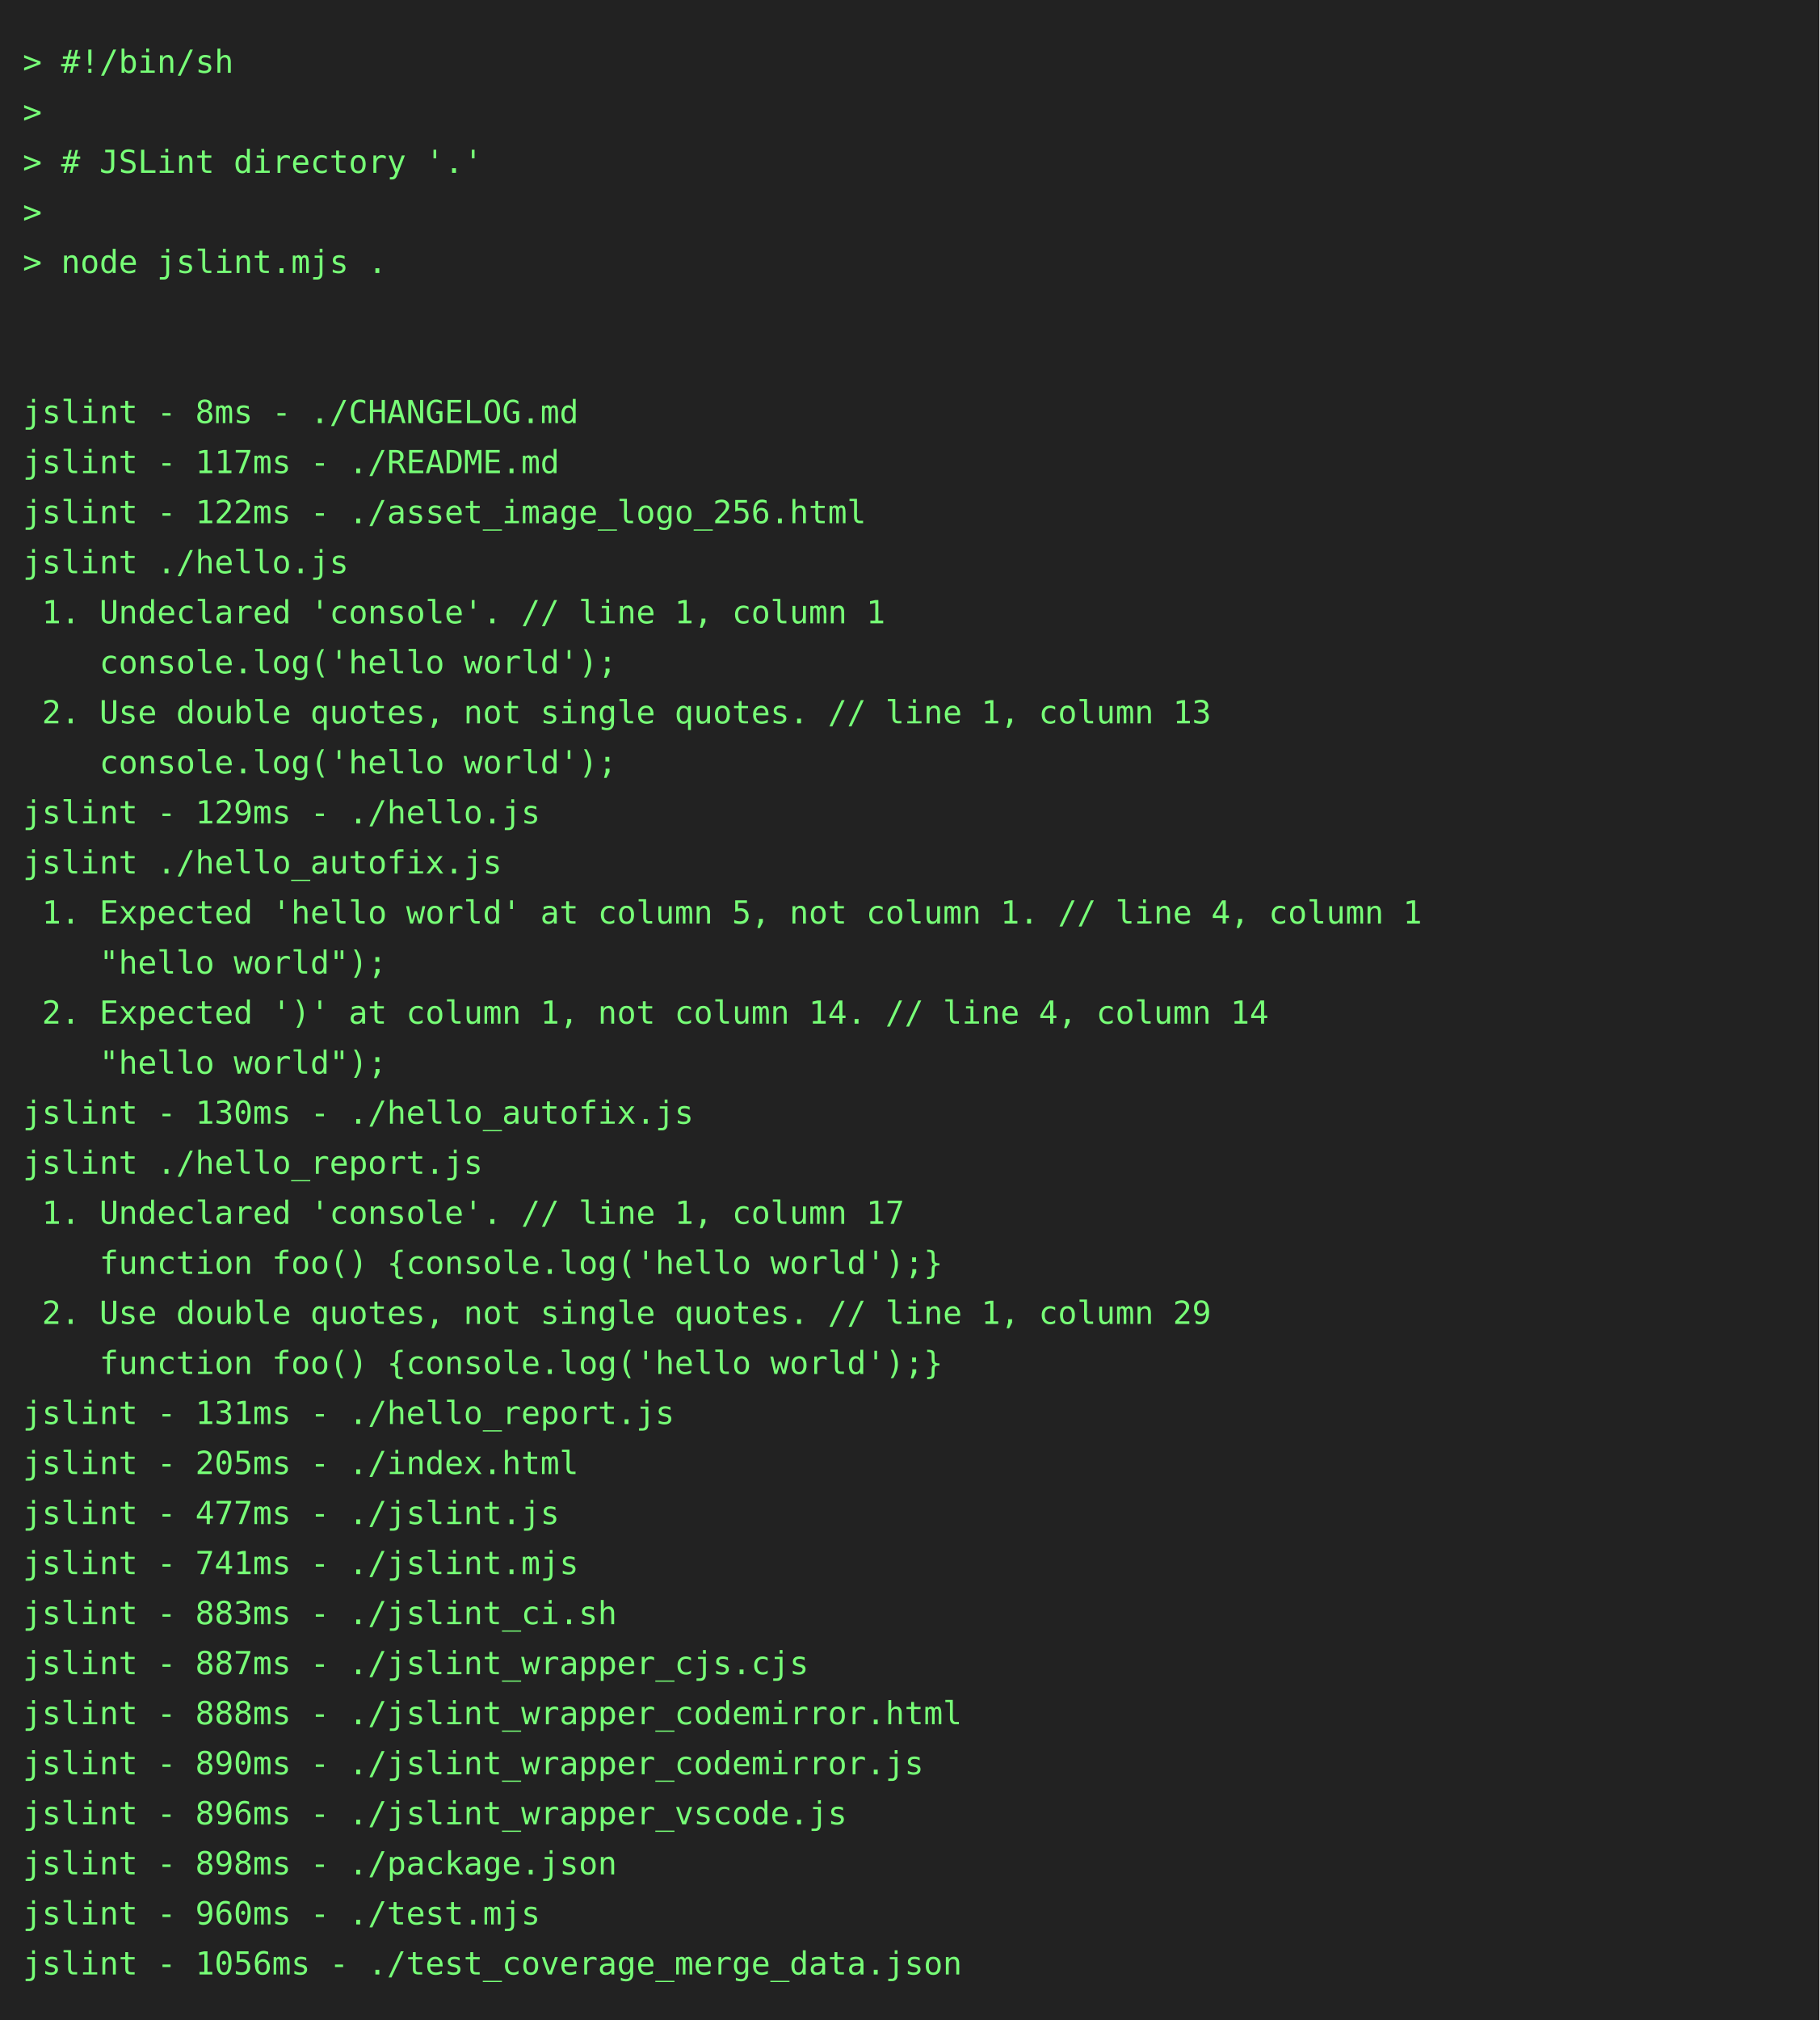
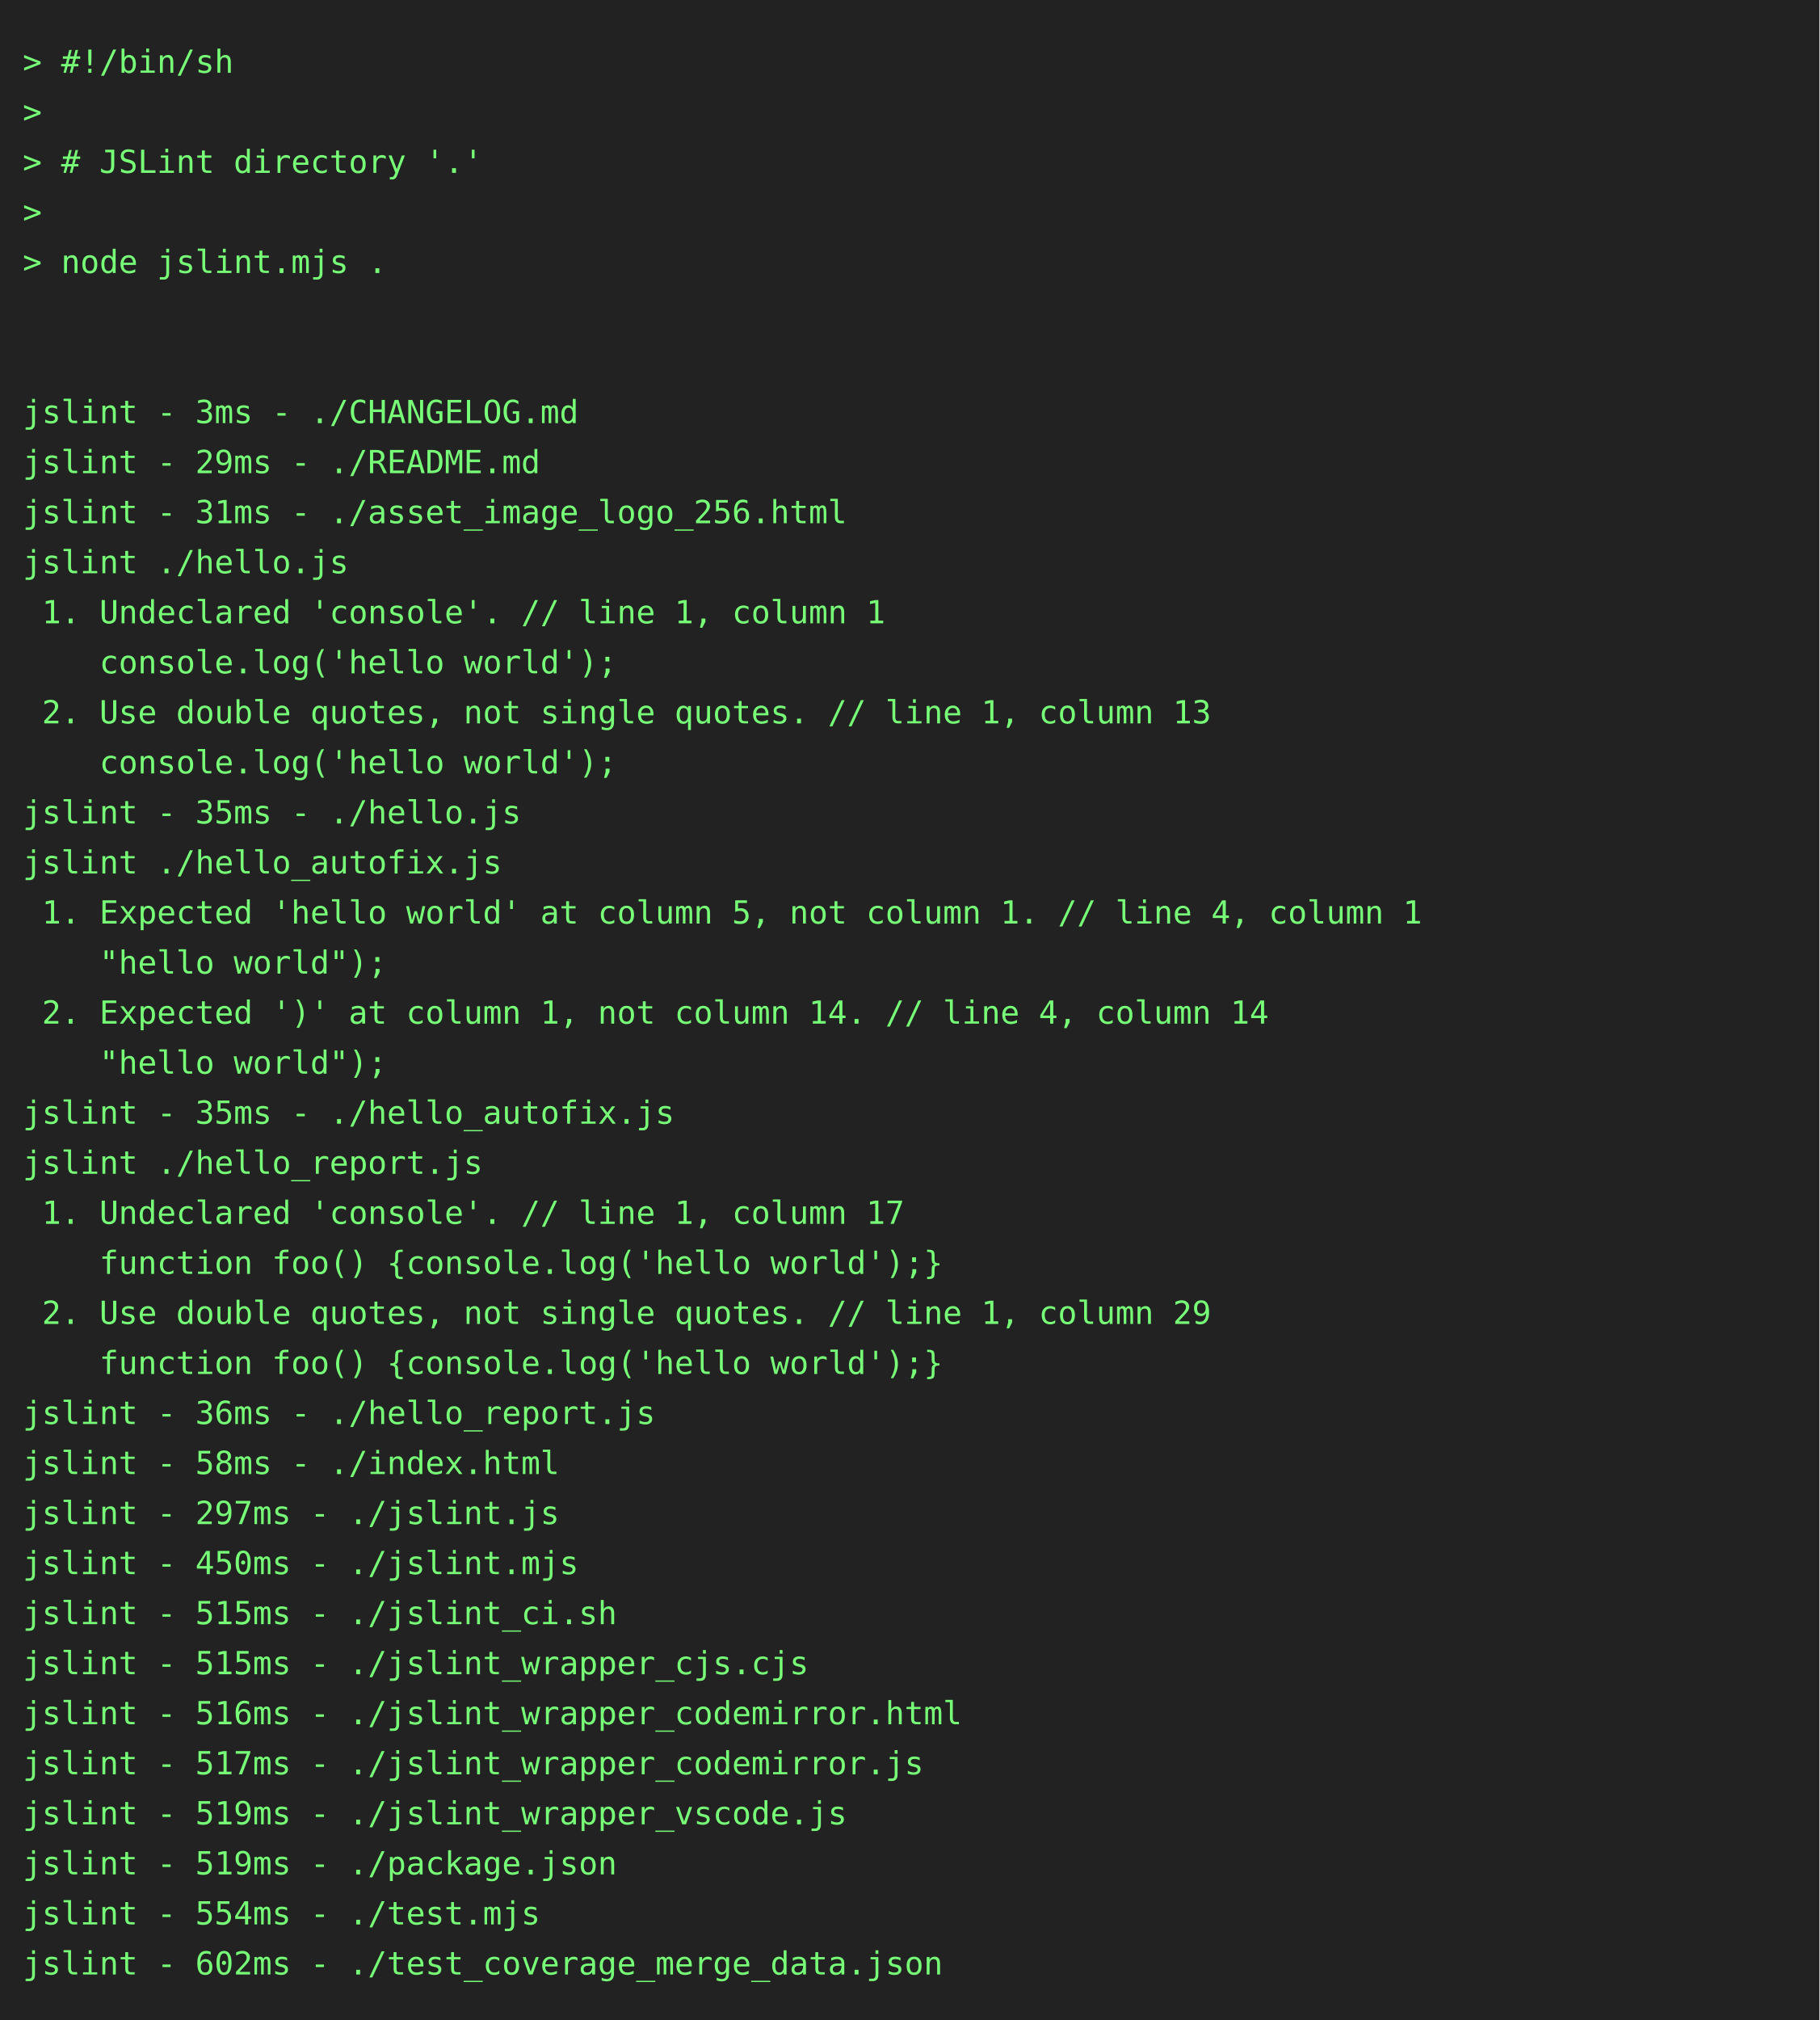
<svg xmlns="http://www.w3.org/2000/svg" height="888" width="800">
  <rect height="888" fill="#222" width="800" />
  <text fill="#7f7" font-family="consolas, menlo, monospace" font-size="14" xml:space="preserve">
    <tspan lengthAdjust="spacingAndGlyphs" textLength="768" x="10" y="32">&gt; #!/bin/sh                                                                                      </tspan>
    <tspan lengthAdjust="spacingAndGlyphs" textLength="768" x="10" y="54">&gt;                                                                                                </tspan>
    <tspan lengthAdjust="spacingAndGlyphs" textLength="768" x="10" y="76">&gt; # JSLint directory '.'                                                                         </tspan>
    <tspan lengthAdjust="spacingAndGlyphs" textLength="768" x="10" y="98">&gt;                                                                                                </tspan>
    <tspan lengthAdjust="spacingAndGlyphs" textLength="768" x="10" y="120">&gt; node jslint.mjs .                                                                              </tspan>
    <tspan lengthAdjust="spacingAndGlyphs" textLength="768" x="10" y="142">                                                                                                 </tspan>
    <tspan lengthAdjust="spacingAndGlyphs" textLength="768" x="10" y="164">                                                                                                 </tspan>
-     <tspan lengthAdjust="spacingAndGlyphs" textLength="768" x="10" y="186">jslint - 8ms - ./CHANGELOG.md                                                                    </tspan>
-     <tspan lengthAdjust="spacingAndGlyphs" textLength="768" x="10" y="208">jslint - 117ms - ./README.md                                                                     </tspan>
-     <tspan lengthAdjust="spacingAndGlyphs" textLength="768" x="10" y="230">jslint - 122ms - ./asset_image_logo_256.html                                                     </tspan>
+     <tspan lengthAdjust="spacingAndGlyphs" textLength="768" x="10" y="186">jslint - 3ms - ./CHANGELOG.md                                                                    </tspan>
+     <tspan lengthAdjust="spacingAndGlyphs" textLength="768" x="10" y="208">jslint - 29ms - ./README.md                                                                      </tspan>
+     <tspan lengthAdjust="spacingAndGlyphs" textLength="768" x="10" y="230">jslint - 31ms - ./asset_image_logo_256.html                                                      </tspan>
    <tspan lengthAdjust="spacingAndGlyphs" textLength="768" x="10" y="252">jslint ./hello.js                                                                                </tspan>
    <tspan lengthAdjust="spacingAndGlyphs" textLength="768" x="10" y="274"> 1. Undeclared 'console'. // line 1, column 1                                                    </tspan>
    <tspan lengthAdjust="spacingAndGlyphs" textLength="768" x="10" y="296">    console.log('hello world');                                                                  </tspan>
    <tspan lengthAdjust="spacingAndGlyphs" textLength="768" x="10" y="318"> 2. Use double quotes, not single quotes. // line 1, column 13                                   </tspan>
    <tspan lengthAdjust="spacingAndGlyphs" textLength="768" x="10" y="340">    console.log('hello world');                                                                  </tspan>
-     <tspan lengthAdjust="spacingAndGlyphs" textLength="768" x="10" y="362">jslint - 129ms - ./hello.js                                                                      </tspan>
+     <tspan lengthAdjust="spacingAndGlyphs" textLength="768" x="10" y="362">jslint - 35ms - ./hello.js                                                                       </tspan>
    <tspan lengthAdjust="spacingAndGlyphs" textLength="768" x="10" y="384">jslint ./hello_autofix.js                                                                        </tspan>
    <tspan lengthAdjust="spacingAndGlyphs" textLength="768" x="10" y="406"> 1. Expected 'hello world' at column 5, not column 1. // line 4, column 1                        </tspan>
    <tspan lengthAdjust="spacingAndGlyphs" textLength="768" x="10" y="428">    "hello world");                                                                              </tspan>
    <tspan lengthAdjust="spacingAndGlyphs" textLength="768" x="10" y="450"> 2. Expected ')' at column 1, not column 14. // line 4, column 14                                </tspan>
    <tspan lengthAdjust="spacingAndGlyphs" textLength="768" x="10" y="472">    "hello world");                                                                              </tspan>
-     <tspan lengthAdjust="spacingAndGlyphs" textLength="768" x="10" y="494">jslint - 130ms - ./hello_autofix.js                                                              </tspan>
+     <tspan lengthAdjust="spacingAndGlyphs" textLength="768" x="10" y="494">jslint - 35ms - ./hello_autofix.js                                                               </tspan>
    <tspan lengthAdjust="spacingAndGlyphs" textLength="768" x="10" y="516">jslint ./hello_report.js                                                                         </tspan>
    <tspan lengthAdjust="spacingAndGlyphs" textLength="768" x="10" y="538"> 1. Undeclared 'console'. // line 1, column 17                                                   </tspan>
    <tspan lengthAdjust="spacingAndGlyphs" textLength="768" x="10" y="560">    function foo() {console.log('hello world');}                                                 </tspan>
    <tspan lengthAdjust="spacingAndGlyphs" textLength="768" x="10" y="582"> 2. Use double quotes, not single quotes. // line 1, column 29                                   </tspan>
    <tspan lengthAdjust="spacingAndGlyphs" textLength="768" x="10" y="604">    function foo() {console.log('hello world');}                                                 </tspan>
-     <tspan lengthAdjust="spacingAndGlyphs" textLength="768" x="10" y="626">jslint - 131ms - ./hello_report.js                                                               </tspan>
-     <tspan lengthAdjust="spacingAndGlyphs" textLength="768" x="10" y="648">jslint - 205ms - ./index.html                                                                    </tspan>
-     <tspan lengthAdjust="spacingAndGlyphs" textLength="768" x="10" y="670">jslint - 477ms - ./jslint.js                                                                     </tspan>
-     <tspan lengthAdjust="spacingAndGlyphs" textLength="768" x="10" y="692">jslint - 741ms - ./jslint.mjs                                                                    </tspan>
-     <tspan lengthAdjust="spacingAndGlyphs" textLength="768" x="10" y="714">jslint - 883ms - ./jslint_ci.sh                                                                  </tspan>
-     <tspan lengthAdjust="spacingAndGlyphs" textLength="768" x="10" y="736">jslint - 887ms - ./jslint_wrapper_cjs.cjs                                                        </tspan>
-     <tspan lengthAdjust="spacingAndGlyphs" textLength="768" x="10" y="758">jslint - 888ms - ./jslint_wrapper_codemirror.html                                                </tspan>
-     <tspan lengthAdjust="spacingAndGlyphs" textLength="768" x="10" y="780">jslint - 890ms - ./jslint_wrapper_codemirror.js                                                  </tspan>
-     <tspan lengthAdjust="spacingAndGlyphs" textLength="768" x="10" y="802">jslint - 896ms - ./jslint_wrapper_vscode.js                                                      </tspan>
-     <tspan lengthAdjust="spacingAndGlyphs" textLength="768" x="10" y="824">jslint - 898ms - ./package.json                                                                  </tspan>
-     <tspan lengthAdjust="spacingAndGlyphs" textLength="768" x="10" y="846">jslint - 960ms - ./test.mjs                                                                      </tspan>
-     <tspan lengthAdjust="spacingAndGlyphs" textLength="768" x="10" y="868">jslint - 1056ms - ./test_coverage_merge_data.json                                                </tspan>
+     <tspan lengthAdjust="spacingAndGlyphs" textLength="768" x="10" y="626">jslint - 36ms - ./hello_report.js                                                                </tspan>
+     <tspan lengthAdjust="spacingAndGlyphs" textLength="768" x="10" y="648">jslint - 58ms - ./index.html                                                                     </tspan>
+     <tspan lengthAdjust="spacingAndGlyphs" textLength="768" x="10" y="670">jslint - 297ms - ./jslint.js                                                                     </tspan>
+     <tspan lengthAdjust="spacingAndGlyphs" textLength="768" x="10" y="692">jslint - 450ms - ./jslint.mjs                                                                    </tspan>
+     <tspan lengthAdjust="spacingAndGlyphs" textLength="768" x="10" y="714">jslint - 515ms - ./jslint_ci.sh                                                                  </tspan>
+     <tspan lengthAdjust="spacingAndGlyphs" textLength="768" x="10" y="736">jslint - 515ms - ./jslint_wrapper_cjs.cjs                                                        </tspan>
+     <tspan lengthAdjust="spacingAndGlyphs" textLength="768" x="10" y="758">jslint - 516ms - ./jslint_wrapper_codemirror.html                                                </tspan>
+     <tspan lengthAdjust="spacingAndGlyphs" textLength="768" x="10" y="780">jslint - 517ms - ./jslint_wrapper_codemirror.js                                                  </tspan>
+     <tspan lengthAdjust="spacingAndGlyphs" textLength="768" x="10" y="802">jslint - 519ms - ./jslint_wrapper_vscode.js                                                      </tspan>
+     <tspan lengthAdjust="spacingAndGlyphs" textLength="768" x="10" y="824">jslint - 519ms - ./package.json                                                                  </tspan>
+     <tspan lengthAdjust="spacingAndGlyphs" textLength="768" x="10" y="846">jslint - 554ms - ./test.mjs                                                                      </tspan>
+     <tspan lengthAdjust="spacingAndGlyphs" textLength="768" x="10" y="868">jslint - 602ms - ./test_coverage_merge_data.json                                                 </tspan>
  </text>
</svg>
